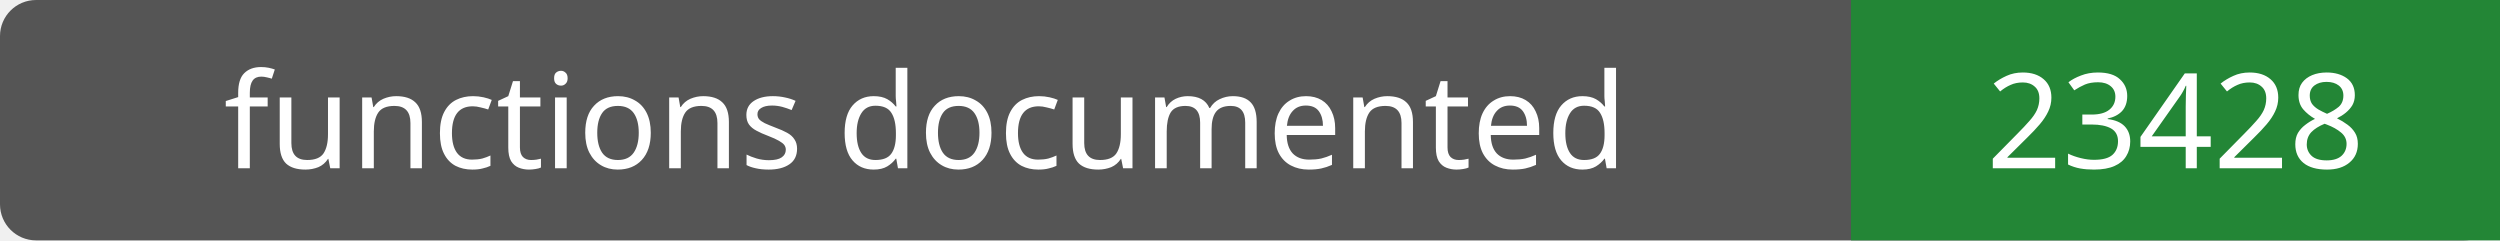
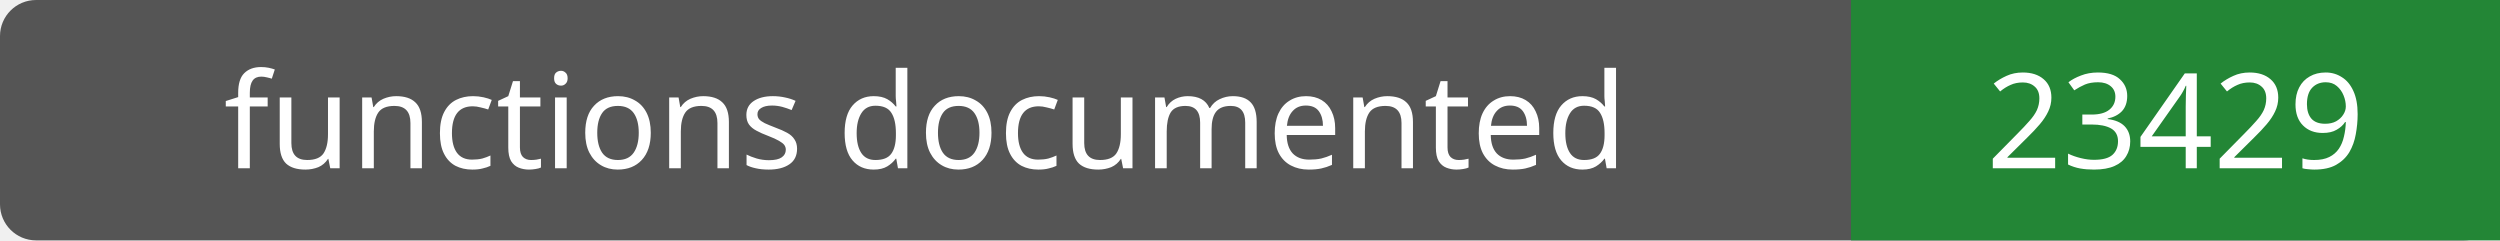
- <svg xmlns="http://www.w3.org/2000/svg" width="208" height="20" role="img" aria-label="functions documented: 23428">
+ <svg xmlns="http://www.w3.org/2000/svg" width="208" height="20" role="img" aria-label="functions documented: 23429">
  <rect width="208" height="20" rx="3" fill="#555" />
  <path fill="#238636" d="M154 0h54v20H154z" />
  <g fill="#fff" text-anchor="middle" font-family="Verdana,sans-serif" font-size="11">
    <text x="77.0" y="14">functions documented</text>
-     <text x="181.0" y="14">23428</text>
+     <text x="181.0" y="14">23429</text>
  </g>
</svg>
